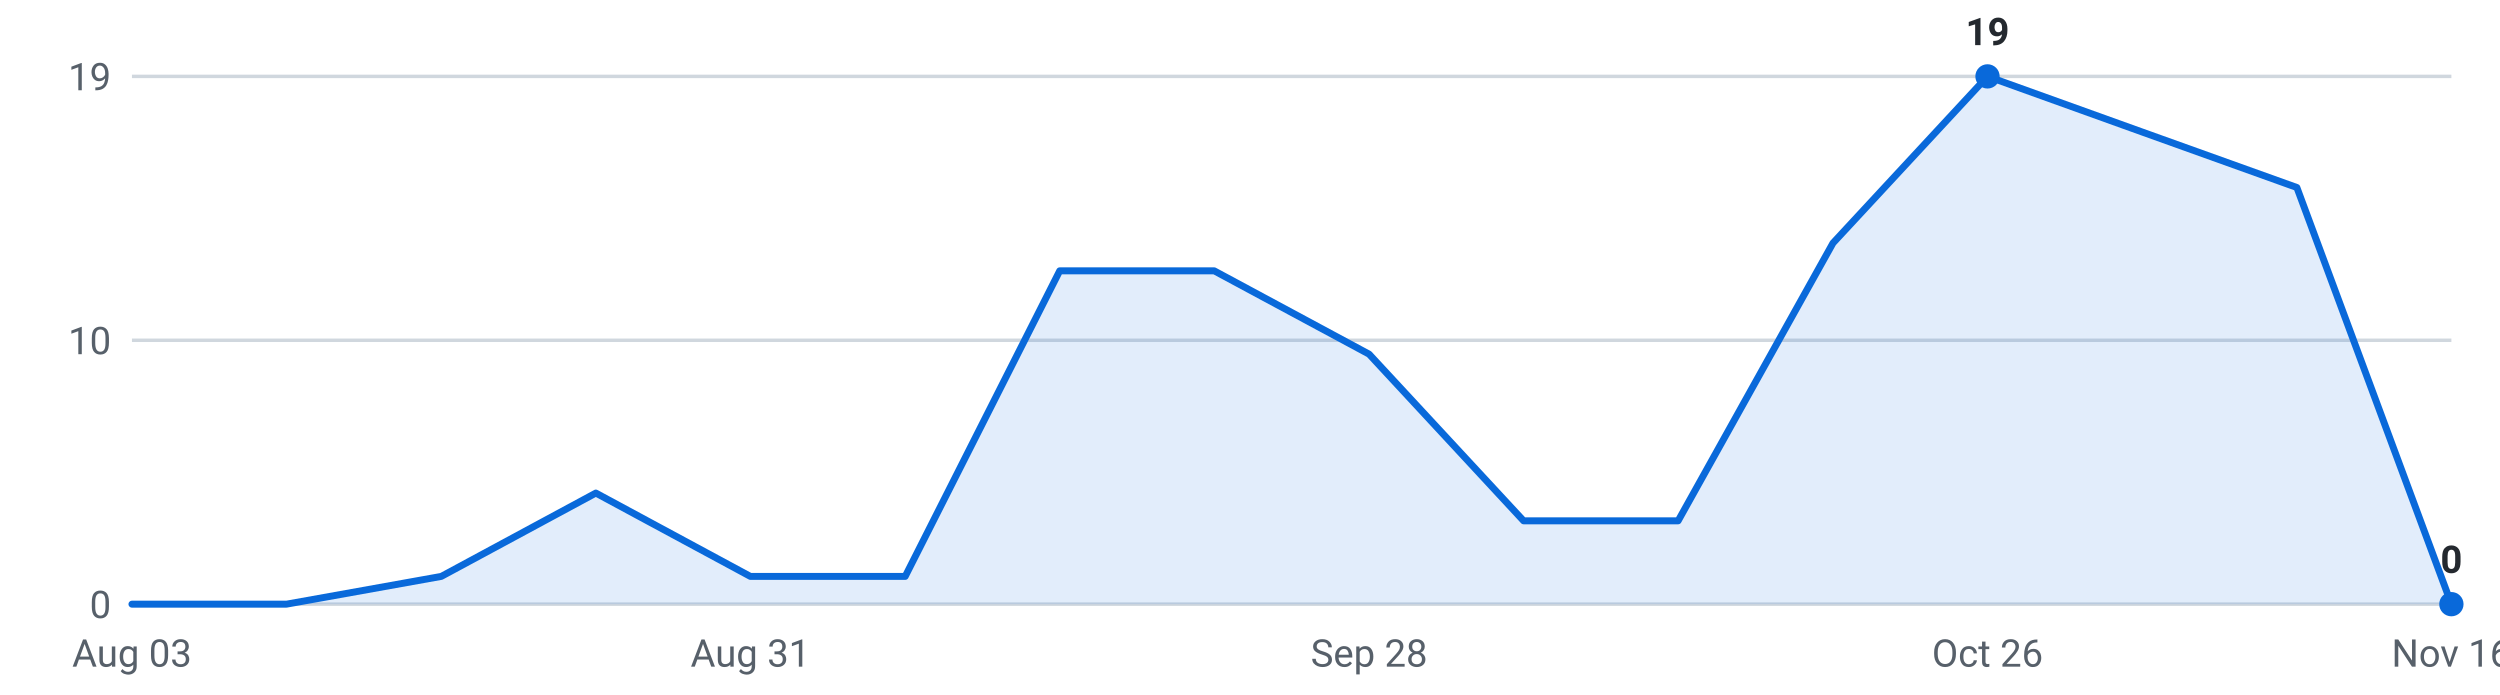
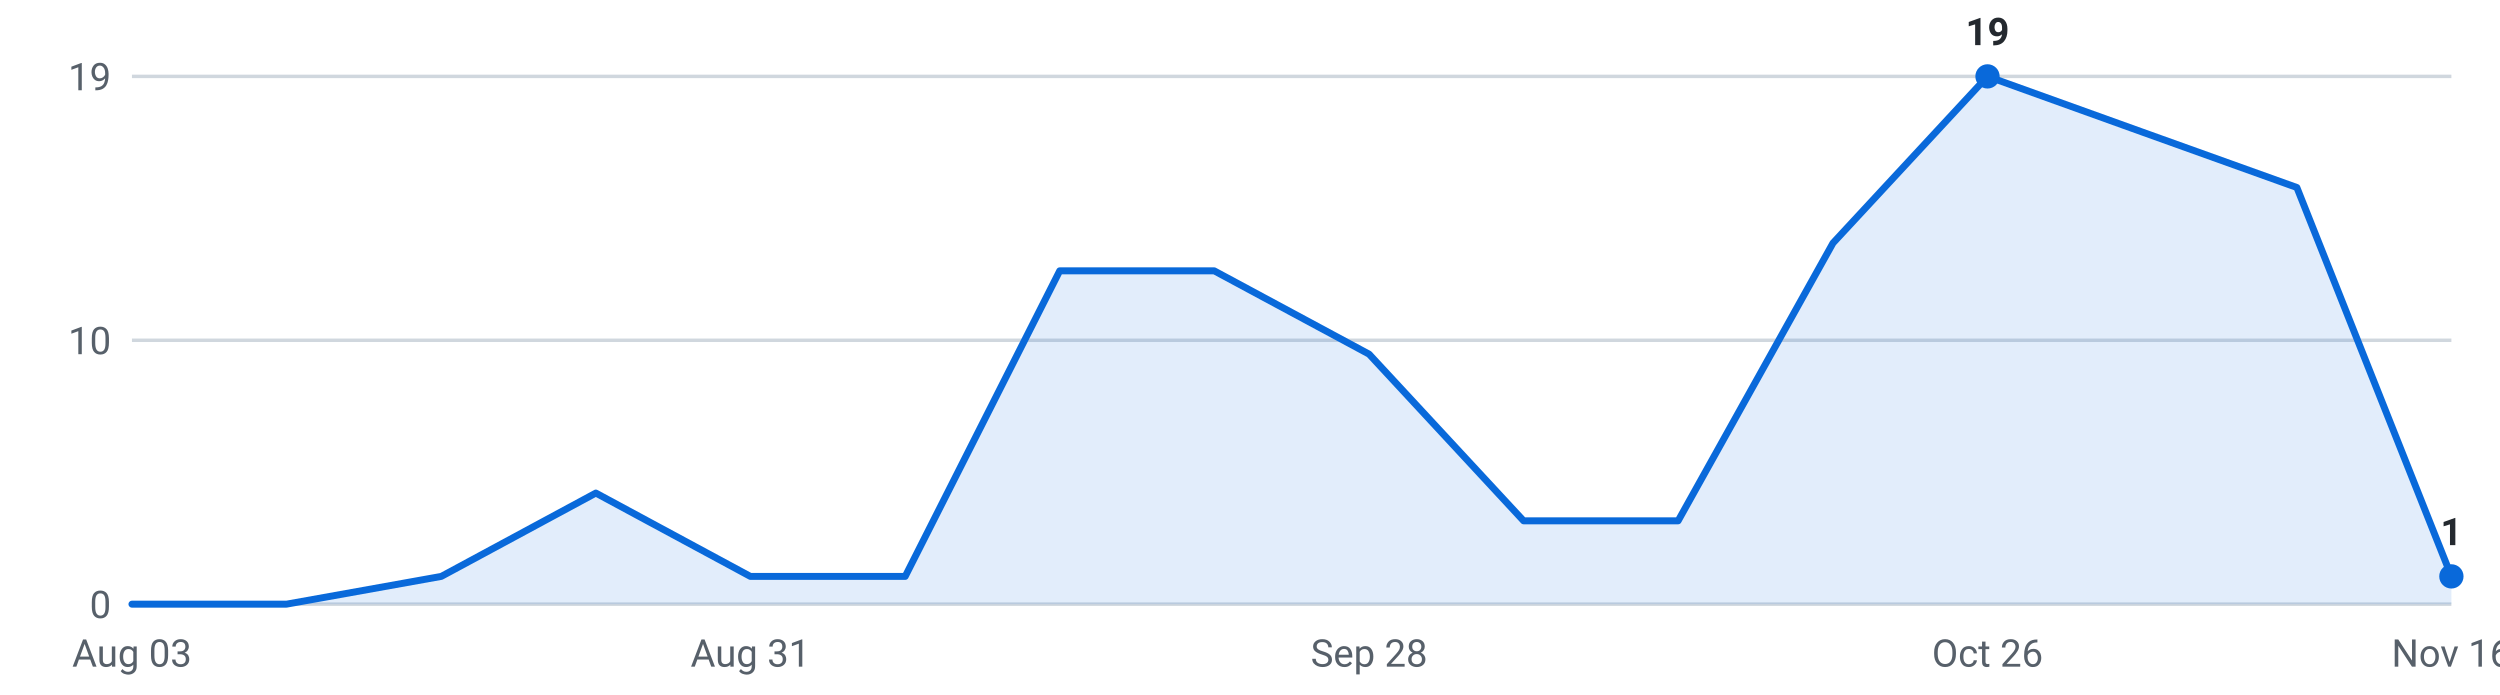
<svg xmlns="http://www.w3.org/2000/svg" viewBox="0 0 720 200" width="720" height="200" role="img" aria-label="Internships posted per week, last 16 weeks">
  <g font-family="-apple-system,Segoe UI,Roboto,sans-serif" font-size="11">
    <line x1="38" y1="174.0" x2="706" y2="174.0" stroke="#d0d7de" stroke-width="1" />
    <text x="32" y="178.0" text-anchor="end" fill="#57606a">0</text>
    <line x1="38" y1="98.0" x2="706" y2="98.0" stroke="#d0d7de" stroke-width="1" />
    <text x="32" y="102.0" text-anchor="end" fill="#57606a">10</text>
    <line x1="38" y1="22.0" x2="706" y2="22.0" stroke="#d0d7de" stroke-width="1" />
    <text x="32" y="26.0" text-anchor="end" fill="#57606a">19</text>
-     <path d="M38.0,174 L38.0,174.0 L82.5,174.0 L127.1,166.0 L171.6,142.0 L216.1,166.0 L260.7,166.0 L305.2,78.0 L349.7,78.0 L394.3,102.0 L438.8,150.0 L483.3,150.0 L527.9,70.0 L572.4,22.0 L616.9,38.0 L661.5,54.0 L706.0,174.0 L706.0,174 Z" fill="#0969da" fill-opacity="0.12" />
-     <polyline points="38.0,174.0 82.5,174.0 127.1,166.0 171.6,142.0 216.1,166.0 260.7,166.0 305.2,78.0 349.7,78.0 394.3,102.0 438.8,150.0 483.3,150.0 527.9,70.0 572.4,22.0 616.9,38.0 661.5,54.0 706.0,174.0" fill="none" stroke="#0969da" stroke-width="2" stroke-linejoin="round" stroke-linecap="round" />
+     <path d="M38.0,174 L38.0,174.0 L82.5,174.0 L127.1,166.0 L171.6,142.0 L216.1,166.0 L260.7,166.0 L305.2,78.0 L349.7,78.0 L394.3,102.0 L438.8,150.0 L483.3,150.0 L527.9,70.0 L572.4,22.0 L616.9,38.0 L661.5,54.0 L706.0,166.0 L706.0,174 Z" fill="#0969da" fill-opacity="0.12" />
+     <polyline points="38.0,174.0 82.5,174.0 127.1,166.0 171.6,142.0 216.1,166.0 260.7,166.0 305.2,78.0 349.7,78.0 394.3,102.0 438.8,150.0 483.3,150.0 527.9,70.0 572.4,22.0 616.9,38.0 661.5,54.0 706.0,166.0" fill="none" stroke="#0969da" stroke-width="2" stroke-linejoin="round" stroke-linecap="round" />
    <circle cx="572.4" cy="22.0" r="3.5" fill="#0969da" />
    <text x="572.4" y="13.0" text-anchor="middle" fill="#24292f" font-weight="600">19</text>
-     <circle cx="706.0" cy="174.0" r="3.5" fill="#0969da" />
-     <text x="706.0" y="165.0" text-anchor="middle" fill="#24292f" font-weight="600">0</text>
+     <circle cx="706.0" cy="166.0" r="3.5" fill="#0969da" />
+     <text x="706.0" y="157.0" text-anchor="middle" fill="#24292f" font-weight="600">1</text>
    <text x="38.0" y="192" text-anchor="middle" fill="#57606a">Aug 03</text>
    <text x="216.1" y="192" text-anchor="middle" fill="#57606a">Aug 31</text>
    <text x="394.3" y="192" text-anchor="middle" fill="#57606a">Sep 28</text>
    <text x="572.4" y="192" text-anchor="middle" fill="#57606a">Oct 26</text>
    <text x="706.0" y="192" text-anchor="middle" fill="#57606a">Nov 16</text>
  </g>
</svg>
